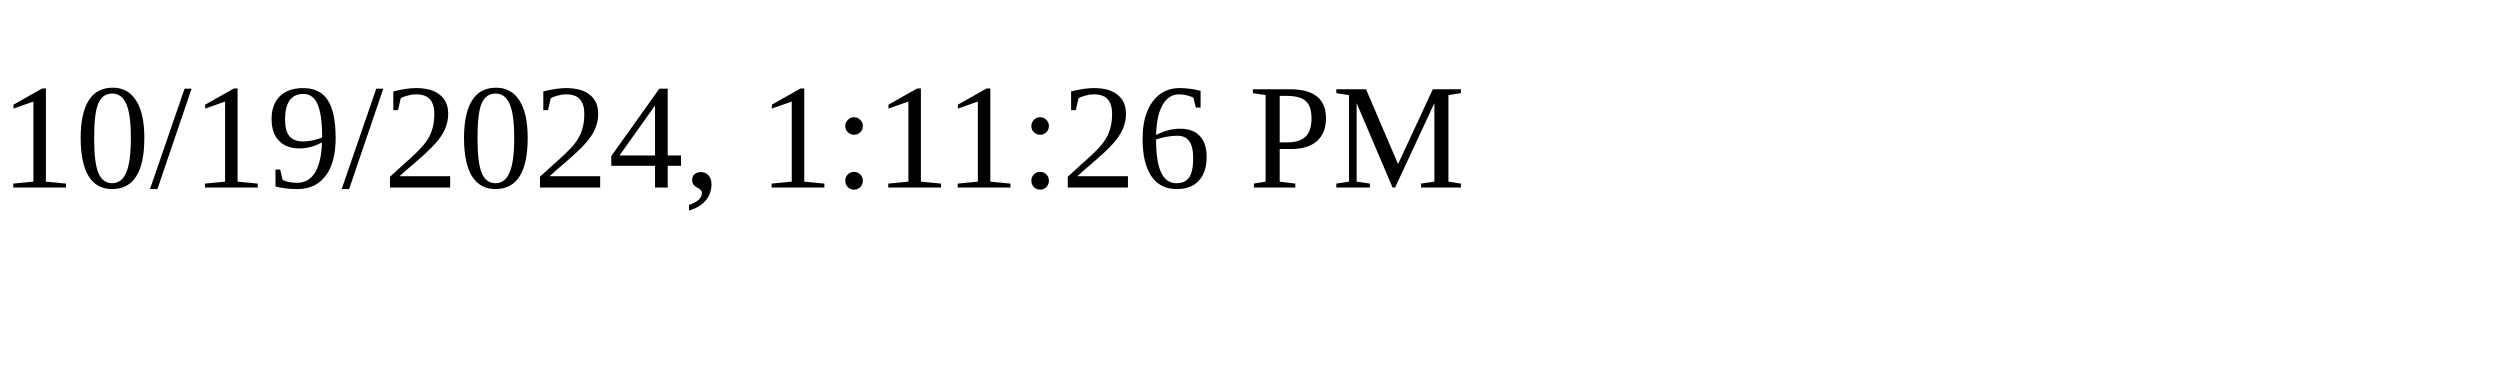
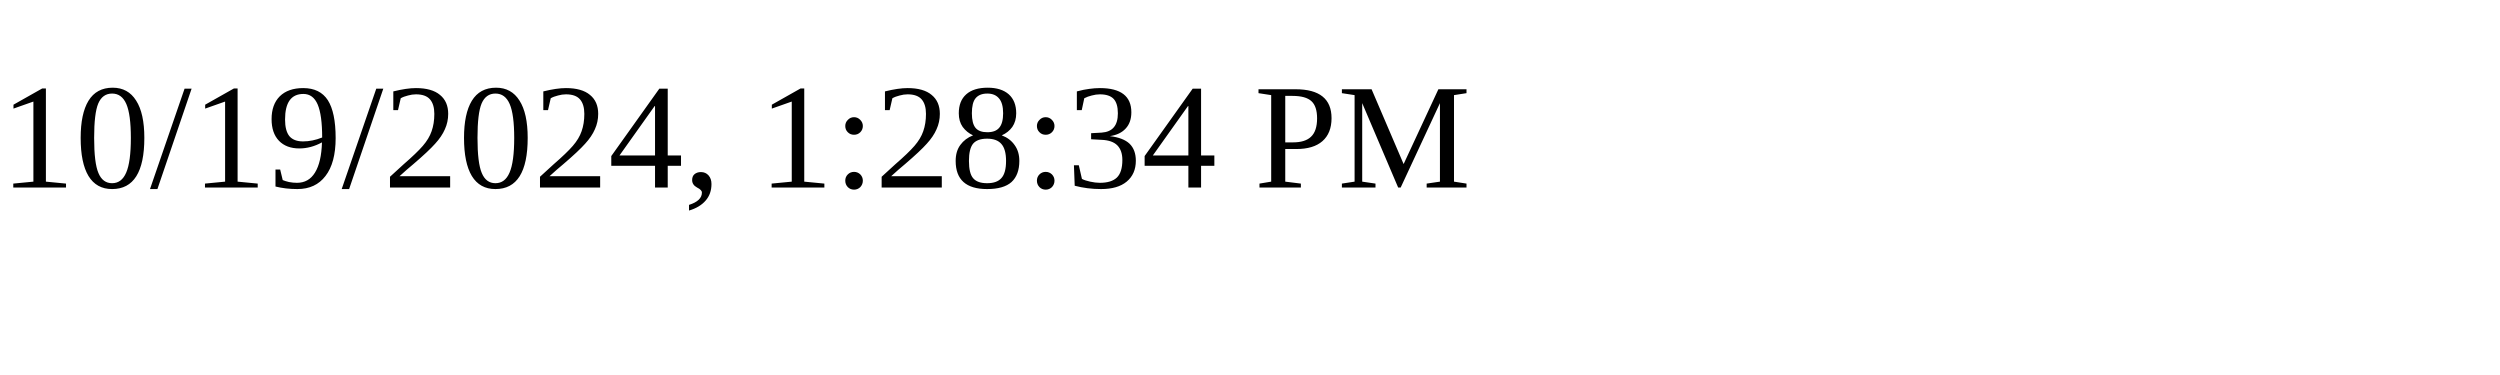
<svg xmlns="http://www.w3.org/2000/svg" height="30" width="200">
-   <text x="0" y="15">10/19/2024, 1:11:26 PM</text>
+   <text x="0" y="15">10/19/2024, 1:28:34 PM</text>
</svg>
